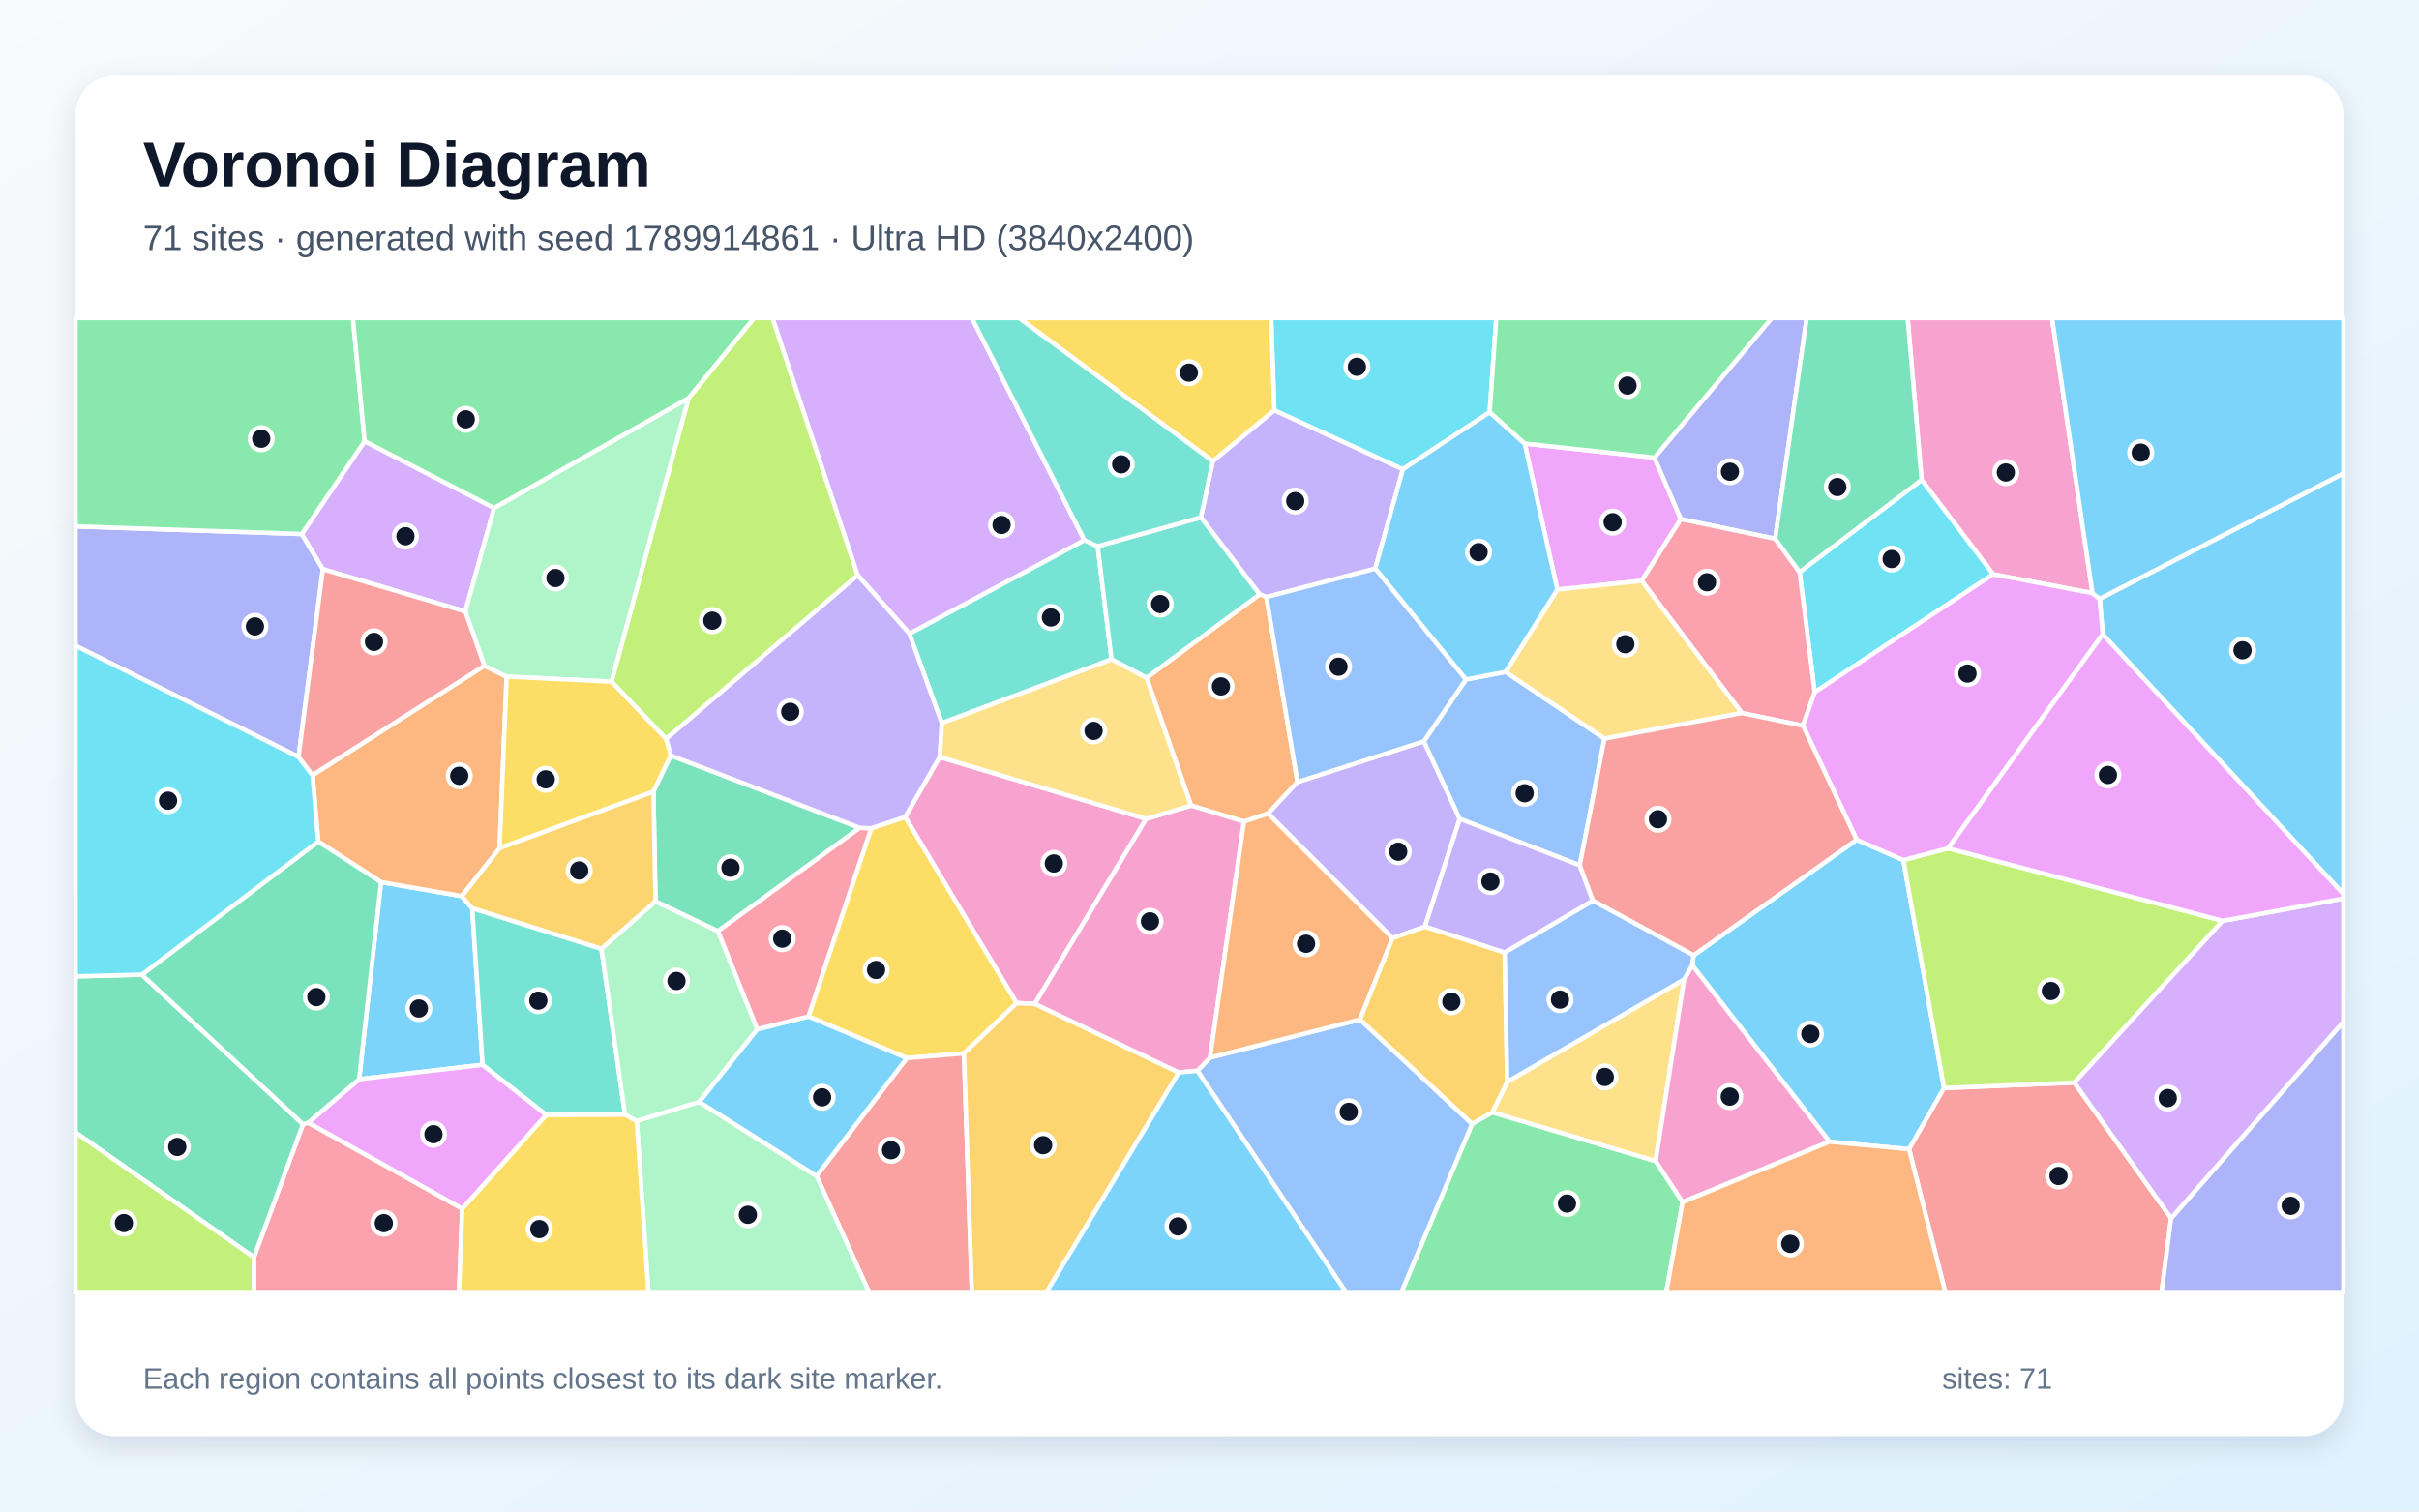
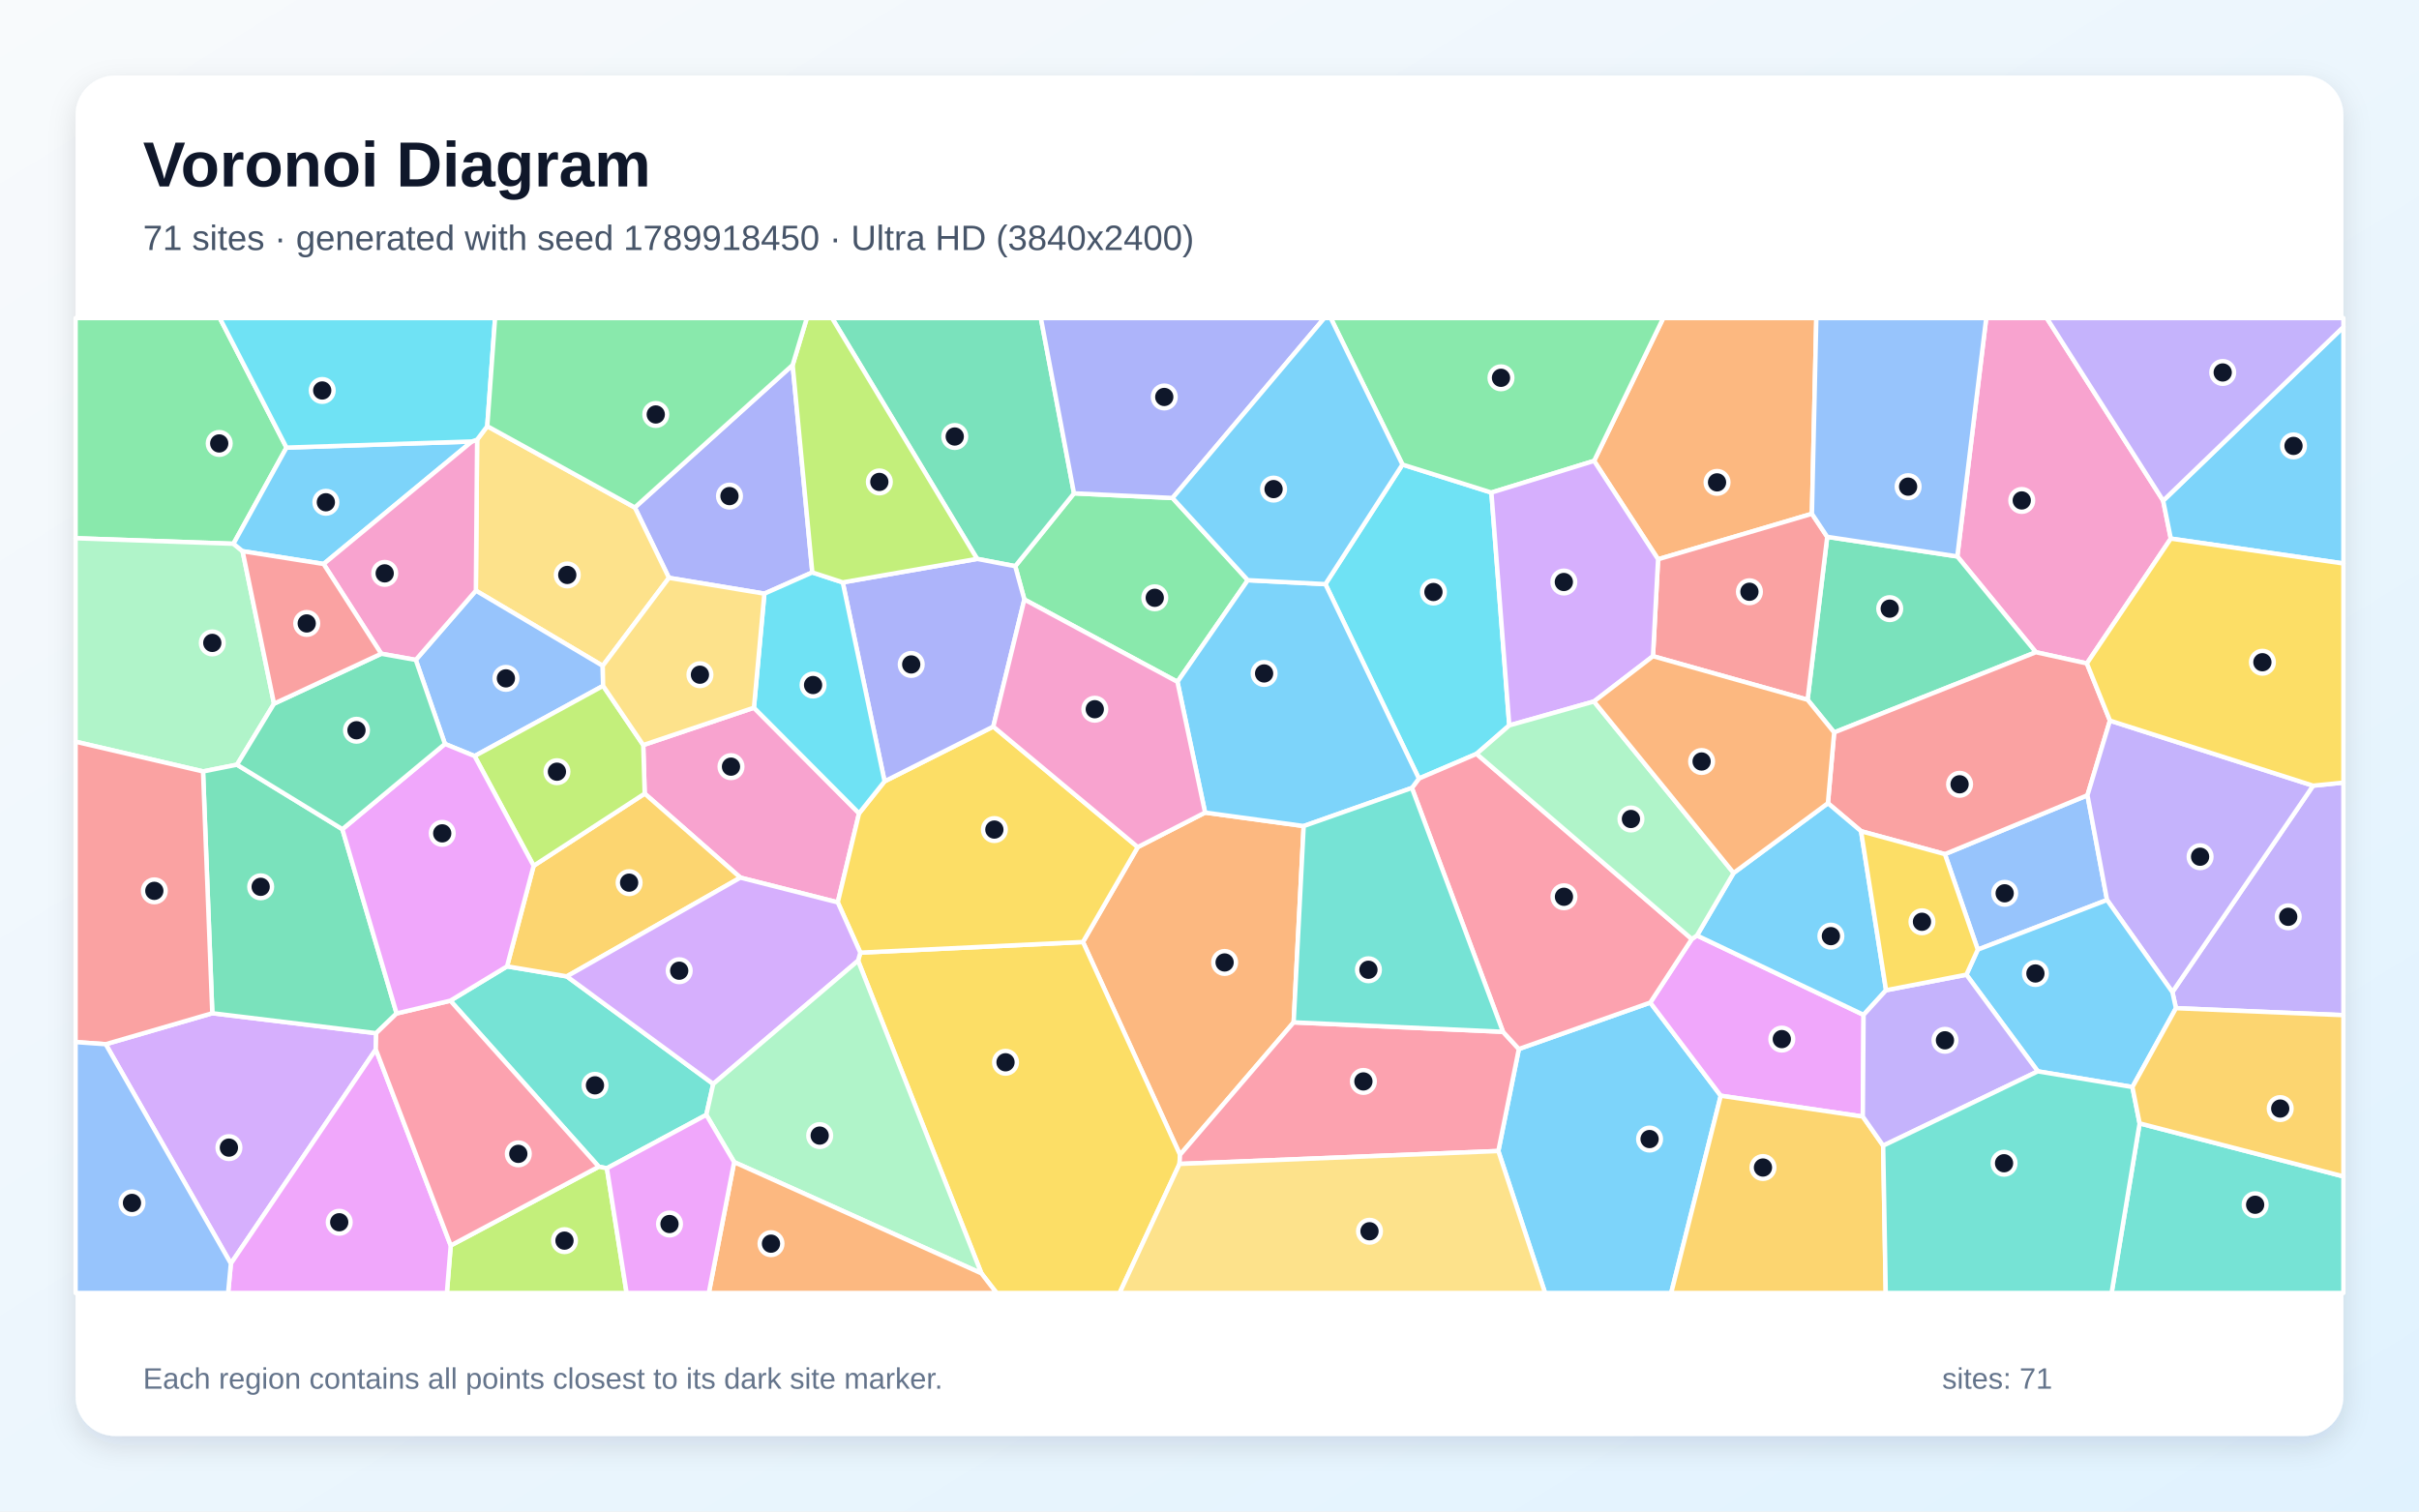
<svg xmlns="http://www.w3.org/2000/svg" width="3840" height="2400" viewBox="0 0 3840 2400" role="img" aria-labelledby="title description">
  <defs>
    <linearGradient id="background" x1="0" y1="0" x2="1" y2="1">
      <stop stop-color="#F8FAFC" />
      <stop offset="1" stop-color="#E0F2FE" />
    </linearGradient>
    <filter id="shadow" x="-5%" y="-5%" width="110%" height="110%">
      <feDropShadow dx="0" dy="15" stdDeviation="22" flood-color="#0F172A" flood-opacity=".12" />
    </filter>
  </defs>
  <rect width="3840" height="2400" fill="url(#background)" />
  <rect x="120" y="120" width="3600" height="2160" rx="63" fill="#FFFFFF" filter="url(#shadow)" />
  <g font-family="Arial, sans-serif">
    <text x="227" y="296" font-size="101" font-weight="700" fill="#0F172A">Voronoi Diagram</text>
-     <text x="227" y="397" font-size="56" fill="#475569">71 sites · generated with seed 1789914861 · Ultra HD (3840x2400)</text>
+     <text x="227" y="397" font-size="56" fill="#475569">71 sites · generated with seed 1789918450 · Ultra HD (3840x2400)</text>
  </g>
  <g stroke="#FFFFFF" stroke-width="7" stroke-linejoin="round">
-     <polygon points="766.1,1690.7 570.1,1713.5 604.9,1400.6 732.8,1422.8 749.6,1442.3" fill="#38BDF8" fill-opacity="0.65" />
-     <polygon points="1925.2,732.2 2022.9,651.3 2227.0,745.0 2183.1,902.9 2010.3,948.0 1999.5,943.7 1906.3,821.5" fill="#A78BFA" fill-opacity="0.65" />
-     <polygon points="3321.7,941.8 3164.0,911.8 3050.4,762.0 3028.2,505.0 3257.5,505.0" fill="#F472B6" fill-opacity="0.65" />
-     <polygon points="2059.7,1241.7 2013.0,1291.8 1974.7,1304.5 1890.8,1279.1 1820.0,1076.2 1999.5,943.7 2010.3,948.0" fill="#FB923C" fill-opacity="0.65" />
-     <polygon points="1436.9,1297.1 1614.0,1592.7 1530.2,1672.6 1439.6,1680.1 1283.3,1613.9 1382.9,1315.1" fill="#FACC15" fill-opacity="0.65" />
-     <polygon points="2336.9,1784.4 2368.9,1766.1 2628.2,1843.5 2671.0,1908.7 2644.9,2053.0 2224.1,2053.0" fill="#4ADE80" fill-opacity="0.65" />
-     <polygon points="1443.6,1006.1 1721.4,857.6 1742.5,867.3 1764.5,1047.0 1495.0,1148.2" fill="#2DD4BF" fill-opacity="0.65" />
-     <polygon points="1900.8,1700.2 1920.9,1679.3 2158.9,1618.8 2336.9,1784.4 2224.1,2053.0 2137.4,2053.0" fill="#60A5FA" fill-opacity="0.65" />
-     <polygon points="2626.3,726.6 2668.3,824.3 2606.0,922.2 2472.2,936.1 2420.3,704.2" fill="#E879F9" fill-opacity="0.65" />
-     <polygon points="1064.7,1199.5 1364.9,1314.4 1139.6,1478.6 1040.5,1431.3 1037.3,1256.7" fill="#34D399" fill-opacity="0.65" />
-     <polygon points="1296.2,1867.2 1439.6,1680.1 1530.2,1672.6 1542.8,2053.0 1380.0,2053.0" fill="#F87171" fill-opacity="0.65" />
-     <polygon points="479.1,847.9 512.6,903.8 473.9,1201.8 120.0,1025.4 120.0,835.8" fill="#818CF8" fill-opacity="0.65" />
-     <polygon points="793.0,1346.5 1037.3,1256.7 1040.5,1431.3 954.8,1506.7 749.6,1442.3 732.8,1422.8" fill="#FBBF24" fill-opacity="0.65" />
-     <polygon points="1361.6,913.4 1057.4,1173.3 970.7,1082.3 1093.0,632.1 1196.9,505.0 1226.4,505.0" fill="#A3E635" fill-opacity="0.65" />
-     <polygon points="784.4,806.5 738.6,970.9 512.6,903.8 479.1,847.9 578.8,700.5" fill="#C084FC" fill-opacity="0.65" />
-     <polygon points="403.0,1996.3 481.0,1785.0 489.3,1782.5 733.7,1919.0 728.6,2053.0 403.0,2053.0" fill="#FB7185" fill-opacity="0.65" />
-     <polygon points="2880.7,1099.2 2856.7,908.3 3050.4,762.0 3164.0,911.8" fill="#22D3EE" fill-opacity="0.65" />
-     <polygon points="1010.7,1779.8 1109.8,1749.5 1296.2,1867.2 1380.0,2053.0 1029.4,2053.0" fill="#86EFAC" fill-opacity="0.65" />
-     <polygon points="2392.6,1717.7 2673.5,1555.1 2628.2,1843.5 2368.9,1766.1" fill="#FCD34D" fill-opacity="0.65" />
-     <polygon points="1109.8,1749.5 1201.9,1634.3 1283.3,1613.9 1439.6,1680.1 1296.2,1867.2" fill="#38BDF8" fill-opacity="0.65" />
-     <polygon points="2904.2,1812.8 2686.3,1532.6 2688.5,1516.9 2947.3,1333.3 3021.4,1365.6 3086.1,1727.6 3030.5,1824.8" fill="#38BDF8" fill-opacity="0.65" />
-     <polygon points="2260.3,1177.0 2317.3,1300.2 2261.9,1471.4 2210.5,1489.6 2013.0,1291.8 2059.7,1241.7" fill="#A78BFA" fill-opacity="0.65" />
-     <polygon points="1491.6,1202.0 1819.5,1300.2 1642.7,1593.8 1614.0,1592.7 1436.9,1297.1" fill="#F472B6" fill-opacity="0.65" />
-     <polygon points="768.9,1057.0 804.3,1074.3 793.0,1346.5 732.8,1422.8 604.9,1400.6 505.1,1336.2 496.1,1230.7" fill="#FB923C" fill-opacity="0.65" />
-     <polygon points="733.7,1919.0 867.2,1770.1 992.1,1769.5 1010.7,1779.8 1029.4,2053.0 728.6,2053.0" fill="#FACC15" fill-opacity="0.65" />
-     <polygon points="578.8,700.5 479.1,847.9 120.0,835.8 120.0,505.0 560.3,505.0" fill="#4ADE80" fill-opacity="0.65" />
-     <polygon points="1820.0,1076.2 1764.5,1047.0 1742.5,867.3 1906.3,821.5 1999.5,943.7" fill="#2DD4BF" fill-opacity="0.65" />
-     <polygon points="2327.1,1078.9 2390.1,1066.8 2547.0,1172.8 2507.8,1374.0 2317.3,1300.2 2260.3,1177.0" fill="#60A5FA" fill-opacity="0.65" />
-     <polygon points="867.2,1770.1 733.7,1919.0 489.3,1782.5 570.1,1713.5 766.1,1690.7" fill="#E879F9" fill-opacity="0.65" />
-     <polygon points="120.0,1798.2 120.0,1550.3 225.1,1547.5 481.0,1785.0 403.0,1996.3" fill="#34D399" fill-opacity="0.65" />
-     <polygon points="3030.5,1824.8 3086.1,1727.6 3292.9,1719.0 3446.5,1934.3 3431.2,2053.0 3088.3,2053.0" fill="#F87171" fill-opacity="0.65" />
-     <polygon points="2818.0,855.4 2668.3,824.3 2626.3,726.6 2812.5,505.0 2868.0,505.0" fill="#818CF8" fill-opacity="0.65" />
-     <polygon points="1530.2,1672.6 1614.0,1592.7 1642.7,1593.8 1871.3,1702.9 1660.4,2053.0 1542.8,2053.0" fill="#FBBF24" fill-opacity="0.65" />
-     <polygon points="3528.3,1462.1 3292.9,1719.0 3086.1,1727.6 3021.4,1365.6 3092.5,1346.9" fill="#A3E635" fill-opacity="0.65" />
-     <polygon points="1721.4,857.6 1443.6,1006.1 1361.6,913.4 1226.4,505.0 1542.8,505.0" fill="#C084FC" fill-opacity="0.65" />
-     <polygon points="2818.0,855.4 2856.7,908.3 2880.7,1099.2 2862.1,1152.2 2765.1,1132.2 2606.0,922.2 2668.3,824.3" fill="#FB7185" fill-opacity="0.65" />
-     <polygon points="2364.8,654.5 2227.0,745.0 2022.9,651.3 2017.8,505.0 2375.2,505.0" fill="#22D3EE" fill-opacity="0.65" />
-     <polygon points="1093.0,632.1 970.7,1082.3 804.3,1074.3 768.9,1057.0 738.6,970.9 784.4,806.5" fill="#86EFAC" fill-opacity="0.65" />
-     <polygon points="2765.1,1132.2 2547.0,1172.8 2390.1,1066.8 2472.2,936.1 2606.0,922.2" fill="#FCD34D" fill-opacity="0.65" />
-     <polygon points="2364.8,654.5 2420.3,704.2 2472.2,936.1 2390.1,1066.8 2327.1,1078.9 2183.1,902.9 2227.0,745.0" fill="#38BDF8" fill-opacity="0.65" />
-     <polygon points="3337.9,1007.2 3333.1,950.8 3720.0,751.6 3720.0,1419.5" fill="#38BDF8" fill-opacity="0.65" />
-     <polygon points="2507.8,1374.0 2528.7,1430.2 2388.6,1512.6 2261.9,1471.4 2317.3,1300.2" fill="#A78BFA" fill-opacity="0.65" />
-     <polygon points="1920.9,1679.3 1900.8,1700.2 1871.3,1702.9 1642.7,1593.8 1819.5,1300.2 1890.8,1279.1 1974.7,1304.5" fill="#F472B6" fill-opacity="0.65" />
-     <polygon points="2210.5,1489.6 2158.9,1618.8 1920.9,1679.3 1974.7,1304.5 2013.0,1291.8" fill="#FB923C" fill-opacity="0.65" />
-     <polygon points="2022.9,651.3 1925.2,732.2 1617.6,505.0 2017.8,505.0" fill="#FACC15" fill-opacity="0.65" />
-     <polygon points="1093.0,632.1 784.4,806.5 578.8,700.5 560.3,505.0 1196.9,505.0" fill="#4ADE80" fill-opacity="0.65" />
-     <polygon points="992.1,1769.5 867.2,1770.1 766.1,1690.7 749.6,1442.3 954.8,1506.7" fill="#2DD4BF" fill-opacity="0.65" />
-     <polygon points="2327.1,1078.9 2260.3,1177.0 2059.7,1241.7 2010.3,948.0 2183.1,902.9" fill="#60A5FA" fill-opacity="0.65" />
-     <polygon points="3333.1,950.8 3337.9,1007.2 3092.5,1346.9 3021.4,1365.6 2947.3,1333.3 2862.1,1152.2 2880.7,1099.2 3164.0,911.8 3321.7,941.8" fill="#E879F9" fill-opacity="0.65" />
-     <polygon points="489.3,1782.5 481.0,1785.0 225.1,1547.5 505.1,1336.2 604.9,1400.6 570.1,1713.5" fill="#34D399" fill-opacity="0.65" />
-     <polygon points="2765.1,1132.2 2862.1,1152.2 2947.3,1333.3 2688.5,1516.9 2528.7,1430.2 2507.8,1374.0 2547.0,1172.8" fill="#F87171" fill-opacity="0.65" />
-     <polygon points="3446.5,1934.3 3720.0,1622.3 3720.0,2053.0 3431.2,2053.0" fill="#818CF8" fill-opacity="0.65" />
-     <polygon points="2158.9,1618.8 2210.5,1489.6 2261.9,1471.4 2388.6,1512.6 2392.6,1717.7 2368.9,1766.1 2336.9,1784.4" fill="#FBBF24" fill-opacity="0.65" />
-     <polygon points="120.0,1798.2 403.0,1996.3 403.0,2053.0 120.0,2053.0" fill="#A3E635" fill-opacity="0.65" />
-     <polygon points="3446.5,1934.3 3292.9,1719.0 3528.3,1462.1 3720.0,1426.6 3720.0,1622.3" fill="#C084FC" fill-opacity="0.65" />
-     <polygon points="1201.9,1634.3 1139.6,1478.6 1364.9,1314.4 1382.9,1315.1 1283.3,1613.9" fill="#FB7185" fill-opacity="0.65" />
-     <polygon points="473.9,1201.8 496.1,1230.7 505.1,1336.2 225.1,1547.5 120.0,1550.3 120.0,1025.4" fill="#22D3EE" fill-opacity="0.65" />
-     <polygon points="1201.9,1634.3 1109.8,1749.5 1010.7,1779.8 992.1,1769.5 954.8,1506.7 1040.5,1431.3 1139.6,1478.6" fill="#86EFAC" fill-opacity="0.65" />
-     <polygon points="1819.5,1300.2 1491.6,1202.0 1495.0,1148.2 1764.5,1047.0 1820.0,1076.2 1890.8,1279.1" fill="#FCD34D" fill-opacity="0.65" />
-     <polygon points="1871.3,1702.9 1900.8,1700.2 2137.4,2053.0 1660.4,2053.0" fill="#38BDF8" fill-opacity="0.65" />
-     <polygon points="3333.1,950.8 3321.7,941.8 3257.5,505.0 3720.0,505.0 3720.0,751.6" fill="#38BDF8" fill-opacity="0.65" />
-     <polygon points="1057.4,1173.3 1361.6,913.4 1443.6,1006.1 1495.0,1148.2 1491.6,1202.0 1436.9,1297.1 1382.9,1315.1 1364.9,1314.4 1064.7,1199.5" fill="#A78BFA" fill-opacity="0.65" />
-     <polygon points="2671.0,1908.7 2628.2,1843.5 2673.5,1555.1 2686.3,1532.6 2904.2,1812.8" fill="#F472B6" fill-opacity="0.65" />
-     <polygon points="2671.0,1908.7 2904.2,1812.8 3030.5,1824.8 3088.3,2053.0 2644.9,2053.0" fill="#FB923C" fill-opacity="0.65" />
-     <polygon points="804.3,1074.3 970.7,1082.3 1057.4,1173.3 1064.7,1199.5 1037.3,1256.7 793.0,1346.5" fill="#FACC15" fill-opacity="0.65" />
-     <polygon points="2626.3,726.6 2420.3,704.2 2364.8,654.5 2375.2,505.0 2812.5,505.0" fill="#4ADE80" fill-opacity="0.65" />
-     <polygon points="1925.2,732.2 1906.3,821.5 1742.5,867.3 1721.4,857.6 1542.8,505.0 1617.6,505.0" fill="#2DD4BF" fill-opacity="0.65" />
-     <polygon points="2388.6,1512.6 2528.7,1430.2 2688.5,1516.9 2686.3,1532.6 2673.5,1555.1 2392.6,1717.7" fill="#60A5FA" fill-opacity="0.65" />
-     <polygon points="3528.3,1462.1 3092.5,1346.9 3337.9,1007.2 3720.0,1419.5 3720.0,1426.6" fill="#E879F9" fill-opacity="0.65" />
-     <polygon points="2856.7,908.3 2818.0,855.4 2868.0,505.0 3028.2,505.0 3050.4,762.0" fill="#34D399" fill-opacity="0.65" />
-     <polygon points="738.6,970.9 768.9,1057.0 496.1,1230.7 473.9,1201.8 512.6,903.8" fill="#F87171" fill-opacity="0.65" />
+     <polygon points="2378.5,1827.6 2411.1,1665.6 2619.7,1591.9 2731.6,1739.8 2652.9,2053.0 2452.7,2053.0" fill="#38BDF8" fill-opacity="0.65" />
+     <polygon points="3454.2,1600.8 3448.5,1575.2 3671.9,1247.5 3720.0,1242.6 3720.0,1611.9" fill="#A78BFA" fill-opacity="0.65" />
+     <polygon points="3433.9,795.0 3446.0,855.2 3312.8,1053.4 3231.8,1035.6 3107.1,883.5 3153.0,505.0 3249.1,505.0" fill="#F472B6" fill-opacity="0.65" />
+     <polygon points="1806.1,1345.0 1913.0,1290.2 2069.5,1311.6 2053.6,1623.3 1873.2,1833.6 1719.1,1495.7" fill="#FB923C" fill-opacity="0.65" />
+     <polygon points="1557.9,2021.8 1362.1,1525.4 1365.7,1512.6 1719.1,1495.7 1873.2,1833.6 1872.4,1848.1 1777.3,2053.0 1582.0,2053.0" fill="#FACC15" fill-opacity="0.65" />
+     <polygon points="454.8,710.7 370.6,863.4 120.0,854.6 120.0,505.0 348.9,505.0" fill="#4ADE80" fill-opacity="0.65" />
+     <polygon points="1121.2,1770.2 963.4,1855.0 950.5,1852.5 714.9,1588.9 804.9,1534.4 899.8,1550.3 1132.2,1721.1" fill="#2DD4BF" fill-opacity="0.65" />
+     <polygon points="3139.6,1507.8 3087.4,1356.2 3313.7,1262.7 3344.8,1429.0" fill="#60A5FA" fill-opacity="0.65" />
+     <polygon points="2957.1,1772.9 2731.6,1739.8 2619.7,1591.9 2685.6,1491.0 2693.8,1485.4 2958.3,1611.4" fill="#E879F9" fill-opacity="0.65" />
+     <polygon points="2869.4,1111.1 2900.6,852.4 3107.1,883.5 3231.8,1035.6 2911.6,1163.0" fill="#34D399" fill-opacity="0.65" />
+     <polygon points="2954.3,1319.8 2901.7,1275.3 2911.6,1163.0 3231.8,1035.6 3312.8,1053.4 3349.4,1144.2 3313.7,1262.7 3087.4,1356.2" fill="#F87171" fill-opacity="0.65" />
+     <polygon points="1258.3,579.5 1289.5,908.9 1213.4,942.6 1061.9,917.5 1007.7,805.8" fill="#818CF8" fill-opacity="0.65" />
+     <polygon points="2731.6,1739.8 2957.1,1772.9 2989.4,1819.1 2993.5,2053.0 2652.9,2053.0" fill="#FBBF24" fill-opacity="0.65" />
+     <polygon points="715.5,1977.6 950.5,1852.5 963.4,1855.0 994.7,2053.0 709.4,2053.0" fill="#A3E635" fill-opacity="0.65" />
+     <polygon points="167.8,1658.0 337.0,1608.8 597.1,1640.5 596.6,1666.3 366.5,2006.3" fill="#C084FC" fill-opacity="0.65" />
+     <polygon points="1872.4,1848.1 1873.2,1833.6 2053.6,1623.3 2385.9,1638.3 2411.1,1665.6 2378.5,1827.6" fill="#FB7185" fill-opacity="0.65" />
+     <polygon points="2226.3,737.6 2367.5,782.1 2395.9,1151.8 2343.9,1197.0 2252.4,1236.2 2104.0,927.5" fill="#22D3EE" fill-opacity="0.65" />
+     <polygon points="385.1,875.2 435.0,1117.3 376.2,1214.2 322.3,1224.9 120.0,1177.7 120.0,854.6 370.6,863.4" fill="#86EFAC" fill-opacity="0.65" />
+     <polygon points="956.8,1057.2 755.4,937.8 757.4,698.1 773.5,676.7 1007.7,805.8 1061.9,917.5" fill="#FCD34D" fill-opacity="0.65" />
+     <polygon points="749.1,701.0 513.7,895.5 385.1,875.2 370.6,863.4 454.8,710.7" fill="#38BDF8" fill-opacity="0.65" />
+     <polygon points="2752.0,1386.1 2901.7,1275.3 2954.3,1319.8 2994.0,1572.3 2958.3,1611.4 2693.8,1485.4" fill="#38BDF8" fill-opacity="0.65" />
+     <polygon points="3671.9,1247.5 3448.5,1575.2 3344.8,1429.0 3313.7,1262.7 3349.4,1144.2" fill="#A78BFA" fill-opacity="0.65" />
+     <polygon points="1175.3,1393.5 1023.4,1260.1 1021.1,1183.0 1196.8,1123.7 1363.7,1291.4 1329.9,1432.8" fill="#F472B6" fill-opacity="0.65" />
+     <polygon points="2876.3,815.8 2632.1,888.0 2530.5,731.8 2640.3,505.0 2883.3,505.0" fill="#FB923C" fill-opacity="0.65" />
+     <polygon points="1365.7,1512.6 1329.9,1432.8 1363.7,1291.4 1404.2,1240.6 1576.8,1153.7 1806.1,1345.0 1719.1,1495.7" fill="#FACC15" fill-opacity="0.65" />
+     <polygon points="1861.3,790.7 1980.8,921.2 1869.1,1082.6 1626.1,951.9 1611.6,899.0 1704.9,783.3" fill="#4ADE80" fill-opacity="0.65" />
+     <polygon points="3396.5,1783.7 3720.0,1867.9 3720.0,2053.0 3352.0,2053.0" fill="#2DD4BF" fill-opacity="0.65" />
+     <polygon points="957.4,1089.0 753.4,1200.5 706.3,1181.2 660.0,1047.8 755.4,937.8 956.8,1057.2" fill="#60A5FA" fill-opacity="0.65" />
+     <polygon points="366.5,2006.3 596.6,1666.3 715.5,1977.6 709.4,2053.0 362.1,2053.0" fill="#E879F9" fill-opacity="0.65" />
+     <polygon points="1704.9,783.3 1611.6,899.0 1551.1,887.4 1320.8,505.0 1652.3,505.0" fill="#34D399" fill-opacity="0.65" />
+     <polygon points="2624.0,1041.9 2632.1,888.0 2876.3,815.8 2900.6,852.4 2869.4,1111.1" fill="#F87171" fill-opacity="0.65" />
+     <polygon points="1551.1,887.4 1611.6,899.0 1626.1,951.9 1576.8,1153.7 1404.2,1240.6 1337.8,924.7" fill="#818CF8" fill-opacity="0.65" />
+     <polygon points="899.8,1550.3 804.9,1534.4 847.1,1374.7 1023.4,1260.1 1175.3,1393.5" fill="#FBBF24" fill-opacity="0.65" />
+     <polygon points="1021.1,1183.0 1023.4,1260.1 847.1,1374.7 753.4,1200.5 957.4,1089.0" fill="#A3E635" fill-opacity="0.65" />
+     <polygon points="1132.2,1721.1 899.8,1550.3 1175.3,1393.5 1329.9,1432.8 1365.7,1512.6 1362.1,1525.4" fill="#C084FC" fill-opacity="0.65" />
+     <polygon points="2385.9,1638.3 2241.3,1251.1 2252.4,1236.2 2343.9,1197.0 2685.6,1491.0 2619.7,1591.9 2411.1,1665.6" fill="#FB7185" fill-opacity="0.65" />
+     <polygon points="1337.8,924.7 1404.2,1240.6 1363.7,1291.4 1196.8,1123.7 1213.4,942.6 1289.5,908.9" fill="#22D3EE" fill-opacity="0.65" />
+     <polygon points="1165.4,1845.2 1121.2,1770.2 1132.2,1721.1 1362.1,1525.4 1557.9,2021.8" fill="#86EFAC" fill-opacity="0.65" />
+     <polygon points="1196.8,1123.7 1021.1,1183.0 957.4,1089.0 956.8,1057.2 1061.9,917.5 1213.4,942.6" fill="#FCD34D" fill-opacity="0.65" />
+     <polygon points="3385.1,1726.0 3234.9,1701.1 3121.5,1547.6 3139.6,1507.8 3344.8,1429.0 3448.5,1575.2 3454.2,1600.8" fill="#38BDF8" fill-opacity="0.65" />
+     <polygon points="3446.0,855.2 3433.9,795.0 3720.0,519.1 3720.0,894.7" fill="#38BDF8" fill-opacity="0.65" />
+     <polygon points="2989.4,1819.1 2957.1,1772.9 2958.3,1611.4 2994.0,1572.3 3121.5,1547.6 3234.9,1701.1" fill="#A78BFA" fill-opacity="0.65" />
+     <polygon points="513.7,895.5 749.1,701.0 757.4,698.1 755.4,937.8 660.0,1047.8 605.2,1038.0" fill="#F472B6" fill-opacity="0.65" />
+     <polygon points="1165.4,1845.2 1557.9,2021.8 1582.0,2053.0 1125.2,2053.0" fill="#FB923C" fill-opacity="0.65" />
+     <polygon points="3121.5,1547.6 2994.0,1572.3 2954.3,1319.8 3087.4,1356.2 3139.6,1507.8" fill="#FACC15" fill-opacity="0.65" />
+     <polygon points="2530.5,731.8 2367.5,782.1 2226.3,737.6 2112.5,505.0 2640.3,505.0" fill="#4ADE80" fill-opacity="0.65" />
+     <polygon points="2989.4,1819.1 3234.9,1701.1 3385.1,1726.0 3396.5,1783.7 3352.0,2053.0 2993.5,2053.0" fill="#2DD4BF" fill-opacity="0.65" />
+     <polygon points="3107.1,883.5 2900.6,852.4 2876.3,815.8 2883.3,505.0 3153.0,505.0" fill="#60A5FA" fill-opacity="0.65" />
+     <polygon points="963.4,1855.0 1121.2,1770.2 1165.4,1845.2 1125.2,2053.0 994.7,2053.0" fill="#E879F9" fill-opacity="0.65" />
+     <polygon points="543.5,1316.6 629.6,1609.2 597.1,1640.5 337.0,1608.8 322.3,1224.9 376.2,1214.2" fill="#34D399" fill-opacity="0.65" />
+     <polygon points="337.0,1608.8 167.8,1658.0 120.0,1654.6 120.0,1177.7 322.3,1224.9" fill="#F87171" fill-opacity="0.65" />
+     <polygon points="1861.3,790.7 1704.9,783.3 1652.3,505.0 2102.3,505.0" fill="#818CF8" fill-opacity="0.65" />
+     <polygon points="3396.5,1783.7 3385.1,1726.0 3454.2,1600.8 3720.0,1611.9 3720.0,1867.9" fill="#FBBF24" fill-opacity="0.65" />
+     <polygon points="1551.1,887.4 1337.8,924.7 1289.5,908.9 1258.3,579.5 1280.8,505.0 1320.8,505.0" fill="#A3E635" fill-opacity="0.65" />
+     <polygon points="2530.5,731.8 2632.1,888.0 2624.0,1041.9 2530.3,1113.8 2395.9,1151.8 2367.5,782.1" fill="#C084FC" fill-opacity="0.65" />
+     <polygon points="596.6,1666.3 597.1,1640.5 629.6,1609.2 714.9,1588.9 950.5,1852.5 715.5,1977.6" fill="#FB7185" fill-opacity="0.65" />
+     <polygon points="773.5,676.7 757.4,698.1 749.1,701.0 454.8,710.7 348.9,505.0 785.9,505.0" fill="#22D3EE" fill-opacity="0.65" />
+     <polygon points="2343.9,1197.0 2395.9,1151.8 2530.3,1113.8 2752.0,1386.1 2693.8,1485.4 2685.6,1491.0" fill="#86EFAC" fill-opacity="0.65" />
+     <polygon points="1872.4,1848.1 2378.5,1827.6 2452.7,2053.0 1777.3,2053.0" fill="#FCD34D" fill-opacity="0.65" />
+     <polygon points="1869.1,1082.6 1980.8,921.2 2104.0,927.5 2252.4,1236.2 2241.3,1251.1 2069.5,1311.6 1913.0,1290.2" fill="#38BDF8" fill-opacity="0.65" />
+     <polygon points="2226.3,737.6 2104.0,927.5 1980.8,921.2 1861.3,790.7 2102.3,505.0 2112.5,505.0" fill="#38BDF8" fill-opacity="0.65" />
+     <polygon points="3433.9,795.0 3249.1,505.0 3720.0,505.0 3720.0,519.1" fill="#A78BFA" fill-opacity="0.65" />
+     <polygon points="1576.8,1153.7 1626.1,951.9 1869.1,1082.6 1913.0,1290.2 1806.1,1345.0" fill="#F472B6" fill-opacity="0.65" />
+     <polygon points="2530.3,1113.8 2624.0,1041.9 2869.4,1111.1 2911.6,1163.0 2901.7,1275.3 2752.0,1386.1" fill="#FB923C" fill-opacity="0.65" />
+     <polygon points="3671.9,1247.5 3349.4,1144.2 3312.8,1053.4 3446.0,855.2 3720.0,894.7 3720.0,1242.6" fill="#FACC15" fill-opacity="0.65" />
+     <polygon points="1258.3,579.5 1007.7,805.8 773.5,676.7 785.9,505.0 1280.8,505.0" fill="#4ADE80" fill-opacity="0.65" />
+     <polygon points="2241.3,1251.1 2385.9,1638.3 2053.6,1623.3 2069.5,1311.6" fill="#2DD4BF" fill-opacity="0.65" />
+     <polygon points="120.0,1654.6 167.8,1658.0 366.5,2006.3 362.1,2053.0 120.0,2053.0" fill="#60A5FA" fill-opacity="0.65" />
+     <polygon points="629.6,1609.2 543.5,1316.6 706.3,1181.2 753.4,1200.5 847.1,1374.7 804.9,1534.4 714.9,1588.9" fill="#E879F9" fill-opacity="0.65" />
+     <polygon points="605.2,1038.0 660.0,1047.8 706.3,1181.2 543.5,1316.6 376.2,1214.2 435.0,1117.3" fill="#34D399" fill-opacity="0.65" />
+     <polygon points="513.7,895.5 605.2,1038.0 435.0,1117.3 385.1,875.2" fill="#F87171" fill-opacity="0.65" />
  </g>
  <g>
-     <circle cx="664.9" cy="1601.3" r="18" fill="#0F172A" stroke="#FFFFFF" stroke-width="7" />
-     <circle cx="2056.1" cy="795.6" r="18" fill="#0F172A" stroke="#FFFFFF" stroke-width="7" />
-     <circle cx="3184.1" cy="750.2" r="18" fill="#0F172A" stroke="#FFFFFF" stroke-width="7" />
-     <circle cx="1938.2" cy="1089.9" r="18" fill="#0F172A" stroke="#FFFFFF" stroke-width="7" />
-     <circle cx="1390.7" cy="1540.1" r="18" fill="#0F172A" stroke="#FFFFFF" stroke-width="7" />
-     <circle cx="2487.5" cy="1911.0" r="18" fill="#0F172A" stroke="#FFFFFF" stroke-width="7" />
-     <circle cx="1668.3" cy="980.4" r="18" fill="#0F172A" stroke="#FFFFFF" stroke-width="7" />
-     <circle cx="2141.1" cy="1765.4" r="18" fill="#0F172A" stroke="#FFFFFF" stroke-width="7" />
-     <circle cx="2560.0" cy="829.1" r="18" fill="#0F172A" stroke="#FFFFFF" stroke-width="7" />
-     <circle cx="1159.6" cy="1377.8" r="18" fill="#0F172A" stroke="#FFFFFF" stroke-width="7" />
-     <circle cx="1414.5" cy="1826.3" r="18" fill="#0F172A" stroke="#FFFFFF" stroke-width="7" />
-     <circle cx="404.7" cy="994.6" r="18" fill="#0F172A" stroke="#FFFFFF" stroke-width="7" />
-     <circle cx="919.5" cy="1382.1" r="18" fill="#0F172A" stroke="#FFFFFF" stroke-width="7" />
-     <circle cx="1130.8" cy="985.5" r="18" fill="#0F172A" stroke="#FFFFFF" stroke-width="7" />
-     <circle cx="643.6" cy="851.4" r="18" fill="#0F172A" stroke="#FFFFFF" stroke-width="7" />
-     <circle cx="609.3" cy="1942.1" r="18" fill="#0F172A" stroke="#FFFFFF" stroke-width="7" />
-     <circle cx="3002.9" cy="887.6" r="18" fill="#0F172A" stroke="#FFFFFF" stroke-width="7" />
-     <circle cx="1187.2" cy="1928.8" r="18" fill="#0F172A" stroke="#FFFFFF" stroke-width="7" />
-     <circle cx="2547.5" cy="1710.0" r="18" fill="#0F172A" stroke="#FFFFFF" stroke-width="7" />
-     <circle cx="1305.0" cy="1742.3" r="18" fill="#0F172A" stroke="#FFFFFF" stroke-width="7" />
-     <circle cx="2873.8" cy="1641.7" r="18" fill="#0F172A" stroke="#FFFFFF" stroke-width="7" />
-     <circle cx="2219.6" cy="1352.3" r="18" fill="#0F172A" stroke="#FFFFFF" stroke-width="7" />
-     <circle cx="1672.9" cy="1371.0" r="18" fill="#0F172A" stroke="#FFFFFF" stroke-width="7" />
-     <circle cx="729.0" cy="1231.8" r="18" fill="#0F172A" stroke="#FFFFFF" stroke-width="7" />
-     <circle cx="856.1" cy="1951.5" r="18" fill="#0F172A" stroke="#FFFFFF" stroke-width="7" />
-     <circle cx="414.7" cy="696.6" r="18" fill="#0F172A" stroke="#FFFFFF" stroke-width="7" />
-     <circle cx="1841.7" cy="959.1" r="18" fill="#0F172A" stroke="#FFFFFF" stroke-width="7" />
-     <circle cx="2420.3" cy="1259.5" r="18" fill="#0F172A" stroke="#FFFFFF" stroke-width="7" />
-     <circle cx="688.1" cy="1800.9" r="18" fill="#0F172A" stroke="#FFFFFF" stroke-width="7" />
-     <circle cx="281.4" cy="1821.1" r="18" fill="#0F172A" stroke="#FFFFFF" stroke-width="7" />
-     <circle cx="3267.8" cy="1867.2" r="18" fill="#0F172A" stroke="#FFFFFF" stroke-width="7" />
-     <circle cx="2746.2" cy="749.0" r="18" fill="#0F172A" stroke="#FFFFFF" stroke-width="7" />
-     <circle cx="1655.9" cy="1818.3" r="18" fill="#0F172A" stroke="#FFFFFF" stroke-width="7" />
-     <circle cx="3255.6" cy="1573.5" r="18" fill="#0F172A" stroke="#FFFFFF" stroke-width="7" />
-     <circle cx="1589.9" cy="833.5" r="18" fill="#0F172A" stroke="#FFFFFF" stroke-width="7" />
-     <circle cx="2709.8" cy="924.5" r="18" fill="#0F172A" stroke="#FFFFFF" stroke-width="7" />
-     <circle cx="2154.0" cy="582.4" r="18" fill="#0F172A" stroke="#FFFFFF" stroke-width="7" />
-     <circle cx="881.7" cy="917.8" r="18" fill="#0F172A" stroke="#FFFFFF" stroke-width="7" />
-     <circle cx="2580.1" cy="1022.9" r="18" fill="#0F172A" stroke="#FFFFFF" stroke-width="7" />
-     <circle cx="2347.2" cy="876.7" r="18" fill="#0F172A" stroke="#FFFFFF" stroke-width="7" />
-     <circle cx="3559.9" cy="1032.5" r="18" fill="#0F172A" stroke="#FFFFFF" stroke-width="7" />
-     <circle cx="2366.0" cy="1399.7" r="18" fill="#0F172A" stroke="#FFFFFF" stroke-width="7" />
-     <circle cx="1825.5" cy="1462.9" r="18" fill="#0F172A" stroke="#FFFFFF" stroke-width="7" />
-     <circle cx="2073.3" cy="1498.5" r="18" fill="#0F172A" stroke="#FFFFFF" stroke-width="7" />
-     <circle cx="1887.3" cy="591.7" r="18" fill="#0F172A" stroke="#FFFFFF" stroke-width="7" />
-     <circle cx="739.3" cy="665.8" r="18" fill="#0F172A" stroke="#FFFFFF" stroke-width="7" />
-     <circle cx="854.6" cy="1588.8" r="18" fill="#0F172A" stroke="#FFFFFF" stroke-width="7" />
-     <circle cx="2124.8" cy="1058.6" r="18" fill="#0F172A" stroke="#FFFFFF" stroke-width="7" />
-     <circle cx="3123.3" cy="1069.5" r="18" fill="#0F172A" stroke="#FFFFFF" stroke-width="7" />
-     <circle cx="502.2" cy="1583.2" r="18" fill="#0F172A" stroke="#FFFFFF" stroke-width="7" />
-     <circle cx="2631.9" cy="1300.8" r="18" fill="#0F172A" stroke="#FFFFFF" stroke-width="7" />
-     <circle cx="3636.3" cy="1914.6" r="18" fill="#0F172A" stroke="#FFFFFF" stroke-width="7" />
-     <circle cx="2303.9" cy="1590.5" r="18" fill="#0F172A" stroke="#FFFFFF" stroke-width="7" />
-     <circle cx="196.7" cy="1942.0" r="18" fill="#0F172A" stroke="#FFFFFF" stroke-width="7" />
-     <circle cx="3441.2" cy="1743.5" r="18" fill="#0F172A" stroke="#FFFFFF" stroke-width="7" />
-     <circle cx="1241.7" cy="1490.4" r="18" fill="#0F172A" stroke="#FFFFFF" stroke-width="7" />
-     <circle cx="266.8" cy="1271.3" r="18" fill="#0F172A" stroke="#FFFFFF" stroke-width="7" />
-     <circle cx="1073.9" cy="1557.6" r="18" fill="#0F172A" stroke="#FFFFFF" stroke-width="7" />
-     <circle cx="1736.0" cy="1160.5" r="18" fill="#0F172A" stroke="#FFFFFF" stroke-width="7" />
-     <circle cx="1870.0" cy="1947.3" r="18" fill="#0F172A" stroke="#FFFFFF" stroke-width="7" />
-     <circle cx="3398.3" cy="718.7" r="18" fill="#0F172A" stroke="#FFFFFF" stroke-width="7" />
-     <circle cx="1254.4" cy="1130.2" r="18" fill="#0F172A" stroke="#FFFFFF" stroke-width="7" />
-     <circle cx="2745.9" cy="1741.2" r="18" fill="#0F172A" stroke="#FFFFFF" stroke-width="7" />
-     <circle cx="2842.0" cy="1975.0" r="18" fill="#0F172A" stroke="#FFFFFF" stroke-width="7" />
-     <circle cx="866.3" cy="1237.4" r="18" fill="#0F172A" stroke="#FFFFFF" stroke-width="7" />
-     <circle cx="2583.6" cy="612.2" r="18" fill="#0F172A" stroke="#FFFFFF" stroke-width="7" />
-     <circle cx="1779.8" cy="737.3" r="18" fill="#0F172A" stroke="#FFFFFF" stroke-width="7" />
-     <circle cx="2476.4" cy="1587.2" r="18" fill="#0F172A" stroke="#FFFFFF" stroke-width="7" />
-     <circle cx="3346.2" cy="1230.5" r="18" fill="#0F172A" stroke="#FFFFFF" stroke-width="7" />
-     <circle cx="2916.6" cy="773.3" r="18" fill="#0F172A" stroke="#FFFFFF" stroke-width="7" />
-     <circle cx="593.7" cy="1019.2" r="18" fill="#0F172A" stroke="#FFFFFF" stroke-width="7" />
+     <circle cx="2618.6" cy="1808.6" r="18" fill="#0F172A" stroke="#FFFFFF" stroke-width="7" />
+     <circle cx="3632.4" cy="1455.7" r="18" fill="#0F172A" stroke="#FFFFFF" stroke-width="7" />
+     <circle cx="3209.4" cy="794.6" r="18" fill="#0F172A" stroke="#FFFFFF" stroke-width="7" />
+     <circle cx="1944.0" cy="1528.2" r="18" fill="#0F172A" stroke="#FFFFFF" stroke-width="7" />
+     <circle cx="1596.2" cy="1686.7" r="18" fill="#0F172A" stroke="#FFFFFF" stroke-width="7" />
+     <circle cx="348.0" cy="704.1" r="18" fill="#0F172A" stroke="#FFFFFF" stroke-width="7" />
+     <circle cx="944.5" cy="1723.3" r="18" fill="#0F172A" stroke="#FFFFFF" stroke-width="7" />
+     <circle cx="3182.3" cy="1418.4" r="18" fill="#0F172A" stroke="#FFFFFF" stroke-width="7" />
+     <circle cx="2828.5" cy="1649.9" r="18" fill="#0F172A" stroke="#FFFFFF" stroke-width="7" />
+     <circle cx="2999.8" cy="966.4" r="18" fill="#0F172A" stroke="#FFFFFF" stroke-width="7" />
+     <circle cx="3110.7" cy="1245.3" r="18" fill="#0F172A" stroke="#FFFFFF" stroke-width="7" />
+     <circle cx="1158.0" cy="787.7" r="18" fill="#0F172A" stroke="#FFFFFF" stroke-width="7" />
+     <circle cx="2798.6" cy="1853.8" r="18" fill="#0F172A" stroke="#FFFFFF" stroke-width="7" />
+     <circle cx="896.1" cy="1969.9" r="18" fill="#0F172A" stroke="#FFFFFF" stroke-width="7" />
+     <circle cx="363.4" cy="1822.2" r="18" fill="#0F172A" stroke="#FFFFFF" stroke-width="7" />
+     <circle cx="2164.3" cy="1717.1" r="18" fill="#0F172A" stroke="#FFFFFF" stroke-width="7" />
+     <circle cx="2275.5" cy="940.0" r="18" fill="#0F172A" stroke="#FFFFFF" stroke-width="7" />
+     <circle cx="337.0" cy="1020.8" r="18" fill="#0F172A" stroke="#FFFFFF" stroke-width="7" />
+     <circle cx="900.5" cy="912.9" r="18" fill="#0F172A" stroke="#FFFFFF" stroke-width="7" />
+     <circle cx="517.3" cy="797.5" r="18" fill="#0F172A" stroke="#FFFFFF" stroke-width="7" />
+     <circle cx="2906.4" cy="1486.4" r="18" fill="#0F172A" stroke="#FFFFFF" stroke-width="7" />
+     <circle cx="3492.5" cy="1360.3" r="18" fill="#0F172A" stroke="#FFFFFF" stroke-width="7" />
+     <circle cx="1160.4" cy="1217.3" r="18" fill="#0F172A" stroke="#FFFFFF" stroke-width="7" />
+     <circle cx="2725.7" cy="765.9" r="18" fill="#0F172A" stroke="#FFFFFF" stroke-width="7" />
+     <circle cx="1578.5" cy="1317.2" r="18" fill="#0F172A" stroke="#FFFFFF" stroke-width="7" />
+     <circle cx="1833.1" cy="949.2" r="18" fill="#0F172A" stroke="#FFFFFF" stroke-width="7" />
+     <circle cx="3579.9" cy="1912.9" r="18" fill="#0F172A" stroke="#FFFFFF" stroke-width="7" />
+     <circle cx="803.1" cy="1077.1" r="18" fill="#0F172A" stroke="#FFFFFF" stroke-width="7" />
+     <circle cx="538.5" cy="1940.7" r="18" fill="#0F172A" stroke="#FFFFFF" stroke-width="7" />
+     <circle cx="1515.6" cy="693.1" r="18" fill="#0F172A" stroke="#FFFFFF" stroke-width="7" />
+     <circle cx="2777.1" cy="939.6" r="18" fill="#0F172A" stroke="#FFFFFF" stroke-width="7" />
+     <circle cx="1446.5" cy="1055.0" r="18" fill="#0F172A" stroke="#FFFFFF" stroke-width="7" />
+     <circle cx="998.7" cy="1401.5" r="18" fill="#0F172A" stroke="#FFFFFF" stroke-width="7" />
+     <circle cx="884.1" cy="1225.3" r="18" fill="#0F172A" stroke="#FFFFFF" stroke-width="7" />
+     <circle cx="1078.2" cy="1541.3" r="18" fill="#0F172A" stroke="#FFFFFF" stroke-width="7" />
+     <circle cx="2482.7" cy="1423.9" r="18" fill="#0F172A" stroke="#FFFFFF" stroke-width="7" />
+     <circle cx="1290.7" cy="1087.7" r="18" fill="#0F172A" stroke="#FFFFFF" stroke-width="7" />
+     <circle cx="1301.2" cy="1803.1" r="18" fill="#0F172A" stroke="#FFFFFF" stroke-width="7" />
+     <circle cx="1111.1" cy="1071.3" r="18" fill="#0F172A" stroke="#FFFFFF" stroke-width="7" />
+     <circle cx="3231.1" cy="1545.7" r="18" fill="#0F172A" stroke="#FFFFFF" stroke-width="7" />
+     <circle cx="3640.8" cy="708.0" r="18" fill="#0F172A" stroke="#FFFFFF" stroke-width="7" />
+     <circle cx="3087.5" cy="1651.8" r="18" fill="#0F172A" stroke="#FFFFFF" stroke-width="7" />
+     <circle cx="610.7" cy="910.4" r="18" fill="#0F172A" stroke="#FFFFFF" stroke-width="7" />
+     <circle cx="1223.9" cy="1974.7" r="18" fill="#0F172A" stroke="#FFFFFF" stroke-width="7" />
+     <circle cx="3051.0" cy="1463.6" r="18" fill="#0F172A" stroke="#FFFFFF" stroke-width="7" />
+     <circle cx="2382.7" cy="599.9" r="18" fill="#0F172A" stroke="#FFFFFF" stroke-width="7" />
+     <circle cx="3181.3" cy="1847.0" r="18" fill="#0F172A" stroke="#FFFFFF" stroke-width="7" />
+     <circle cx="3029.0" cy="772.7" r="18" fill="#0F172A" stroke="#FFFFFF" stroke-width="7" />
+     <circle cx="1062.8" cy="1943.5" r="18" fill="#0F172A" stroke="#FFFFFF" stroke-width="7" />
+     <circle cx="413.8" cy="1408.1" r="18" fill="#0F172A" stroke="#FFFFFF" stroke-width="7" />
+     <circle cx="245.0" cy="1414.5" r="18" fill="#0F172A" stroke="#FFFFFF" stroke-width="7" />
+     <circle cx="1848.2" cy="630.3" r="18" fill="#0F172A" stroke="#FFFFFF" stroke-width="7" />
+     <circle cx="3619.7" cy="1760.2" r="18" fill="#0F172A" stroke="#FFFFFF" stroke-width="7" />
+     <circle cx="1395.9" cy="765.2" r="18" fill="#0F172A" stroke="#FFFFFF" stroke-width="7" />
+     <circle cx="2482.5" cy="924.1" r="18" fill="#0F172A" stroke="#FFFFFF" stroke-width="7" />
+     <circle cx="822.8" cy="1832.1" r="18" fill="#0F172A" stroke="#FFFFFF" stroke-width="7" />
+     <circle cx="511.5" cy="620.0" r="18" fill="#0F172A" stroke="#FFFFFF" stroke-width="7" />
+     <circle cx="2589.0" cy="1300.4" r="18" fill="#0F172A" stroke="#FFFFFF" stroke-width="7" />
+     <circle cx="2174.0" cy="1955.0" r="18" fill="#0F172A" stroke="#FFFFFF" stroke-width="7" />
+     <circle cx="2006.7" cy="1069.3" r="18" fill="#0F172A" stroke="#FFFFFF" stroke-width="7" />
+     <circle cx="2021.7" cy="776.6" r="18" fill="#0F172A" stroke="#FFFFFF" stroke-width="7" />
+     <circle cx="3528.4" cy="591.4" r="18" fill="#0F172A" stroke="#FFFFFF" stroke-width="7" />
+     <circle cx="1737.9" cy="1126.1" r="18" fill="#0F172A" stroke="#FFFFFF" stroke-width="7" />
+     <circle cx="2701.2" cy="1209.1" r="18" fill="#0F172A" stroke="#FFFFFF" stroke-width="7" />
+     <circle cx="3591.4" cy="1051.5" r="18" fill="#0F172A" stroke="#FFFFFF" stroke-width="7" />
+     <circle cx="1041.0" cy="658.1" r="18" fill="#0F172A" stroke="#FFFFFF" stroke-width="7" />
+     <circle cx="2172.3" cy="1539.8" r="18" fill="#0F172A" stroke="#FFFFFF" stroke-width="7" />
+     <circle cx="209.5" cy="1910.0" r="18" fill="#0F172A" stroke="#FFFFFF" stroke-width="7" />
+     <circle cx="702.0" cy="1323.2" r="18" fill="#0F172A" stroke="#FFFFFF" stroke-width="7" />
+     <circle cx="565.9" cy="1159.5" r="18" fill="#0F172A" stroke="#FFFFFF" stroke-width="7" />
+     <circle cx="486.9" cy="989.9" r="18" fill="#0F172A" stroke="#FFFFFF" stroke-width="7" />
  </g>
  <g font-family="Arial, sans-serif" font-size="47" fill="#64748B">
    <text x="227" y="2205">Each region contains all points closest to its dark site marker.</text>
    <text x="3083" y="2205">sites: 71</text>
  </g>
</svg>
